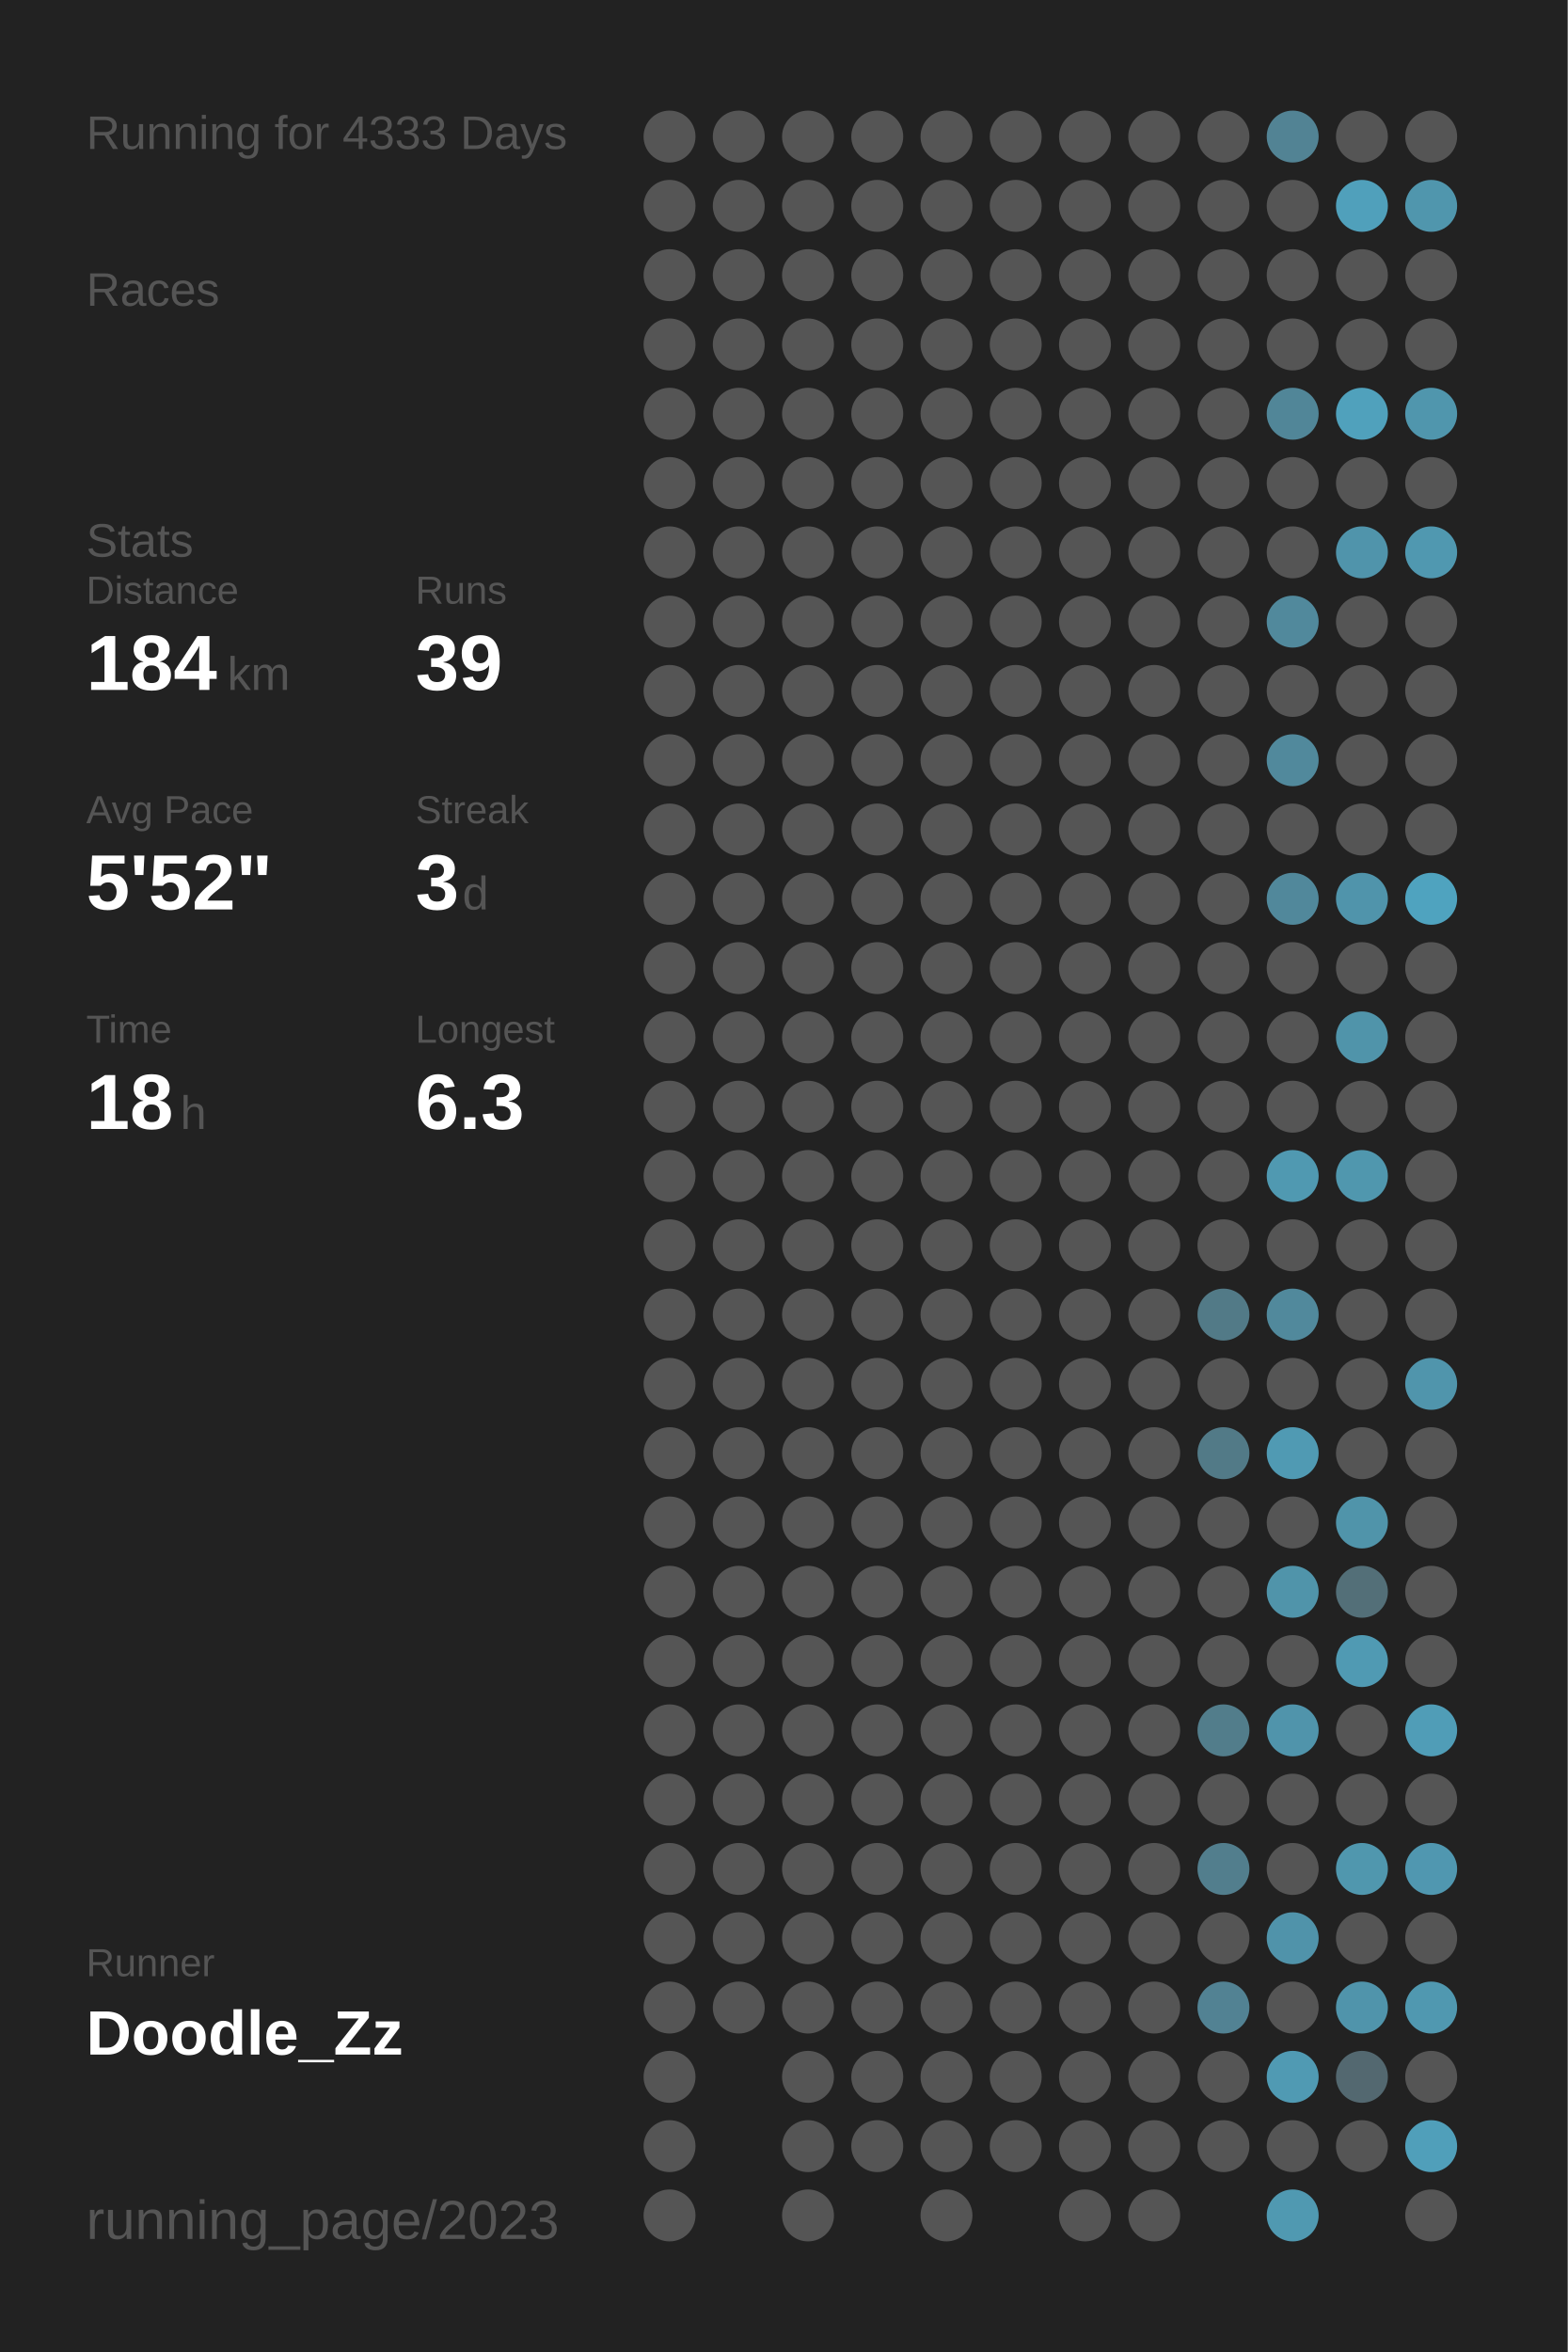
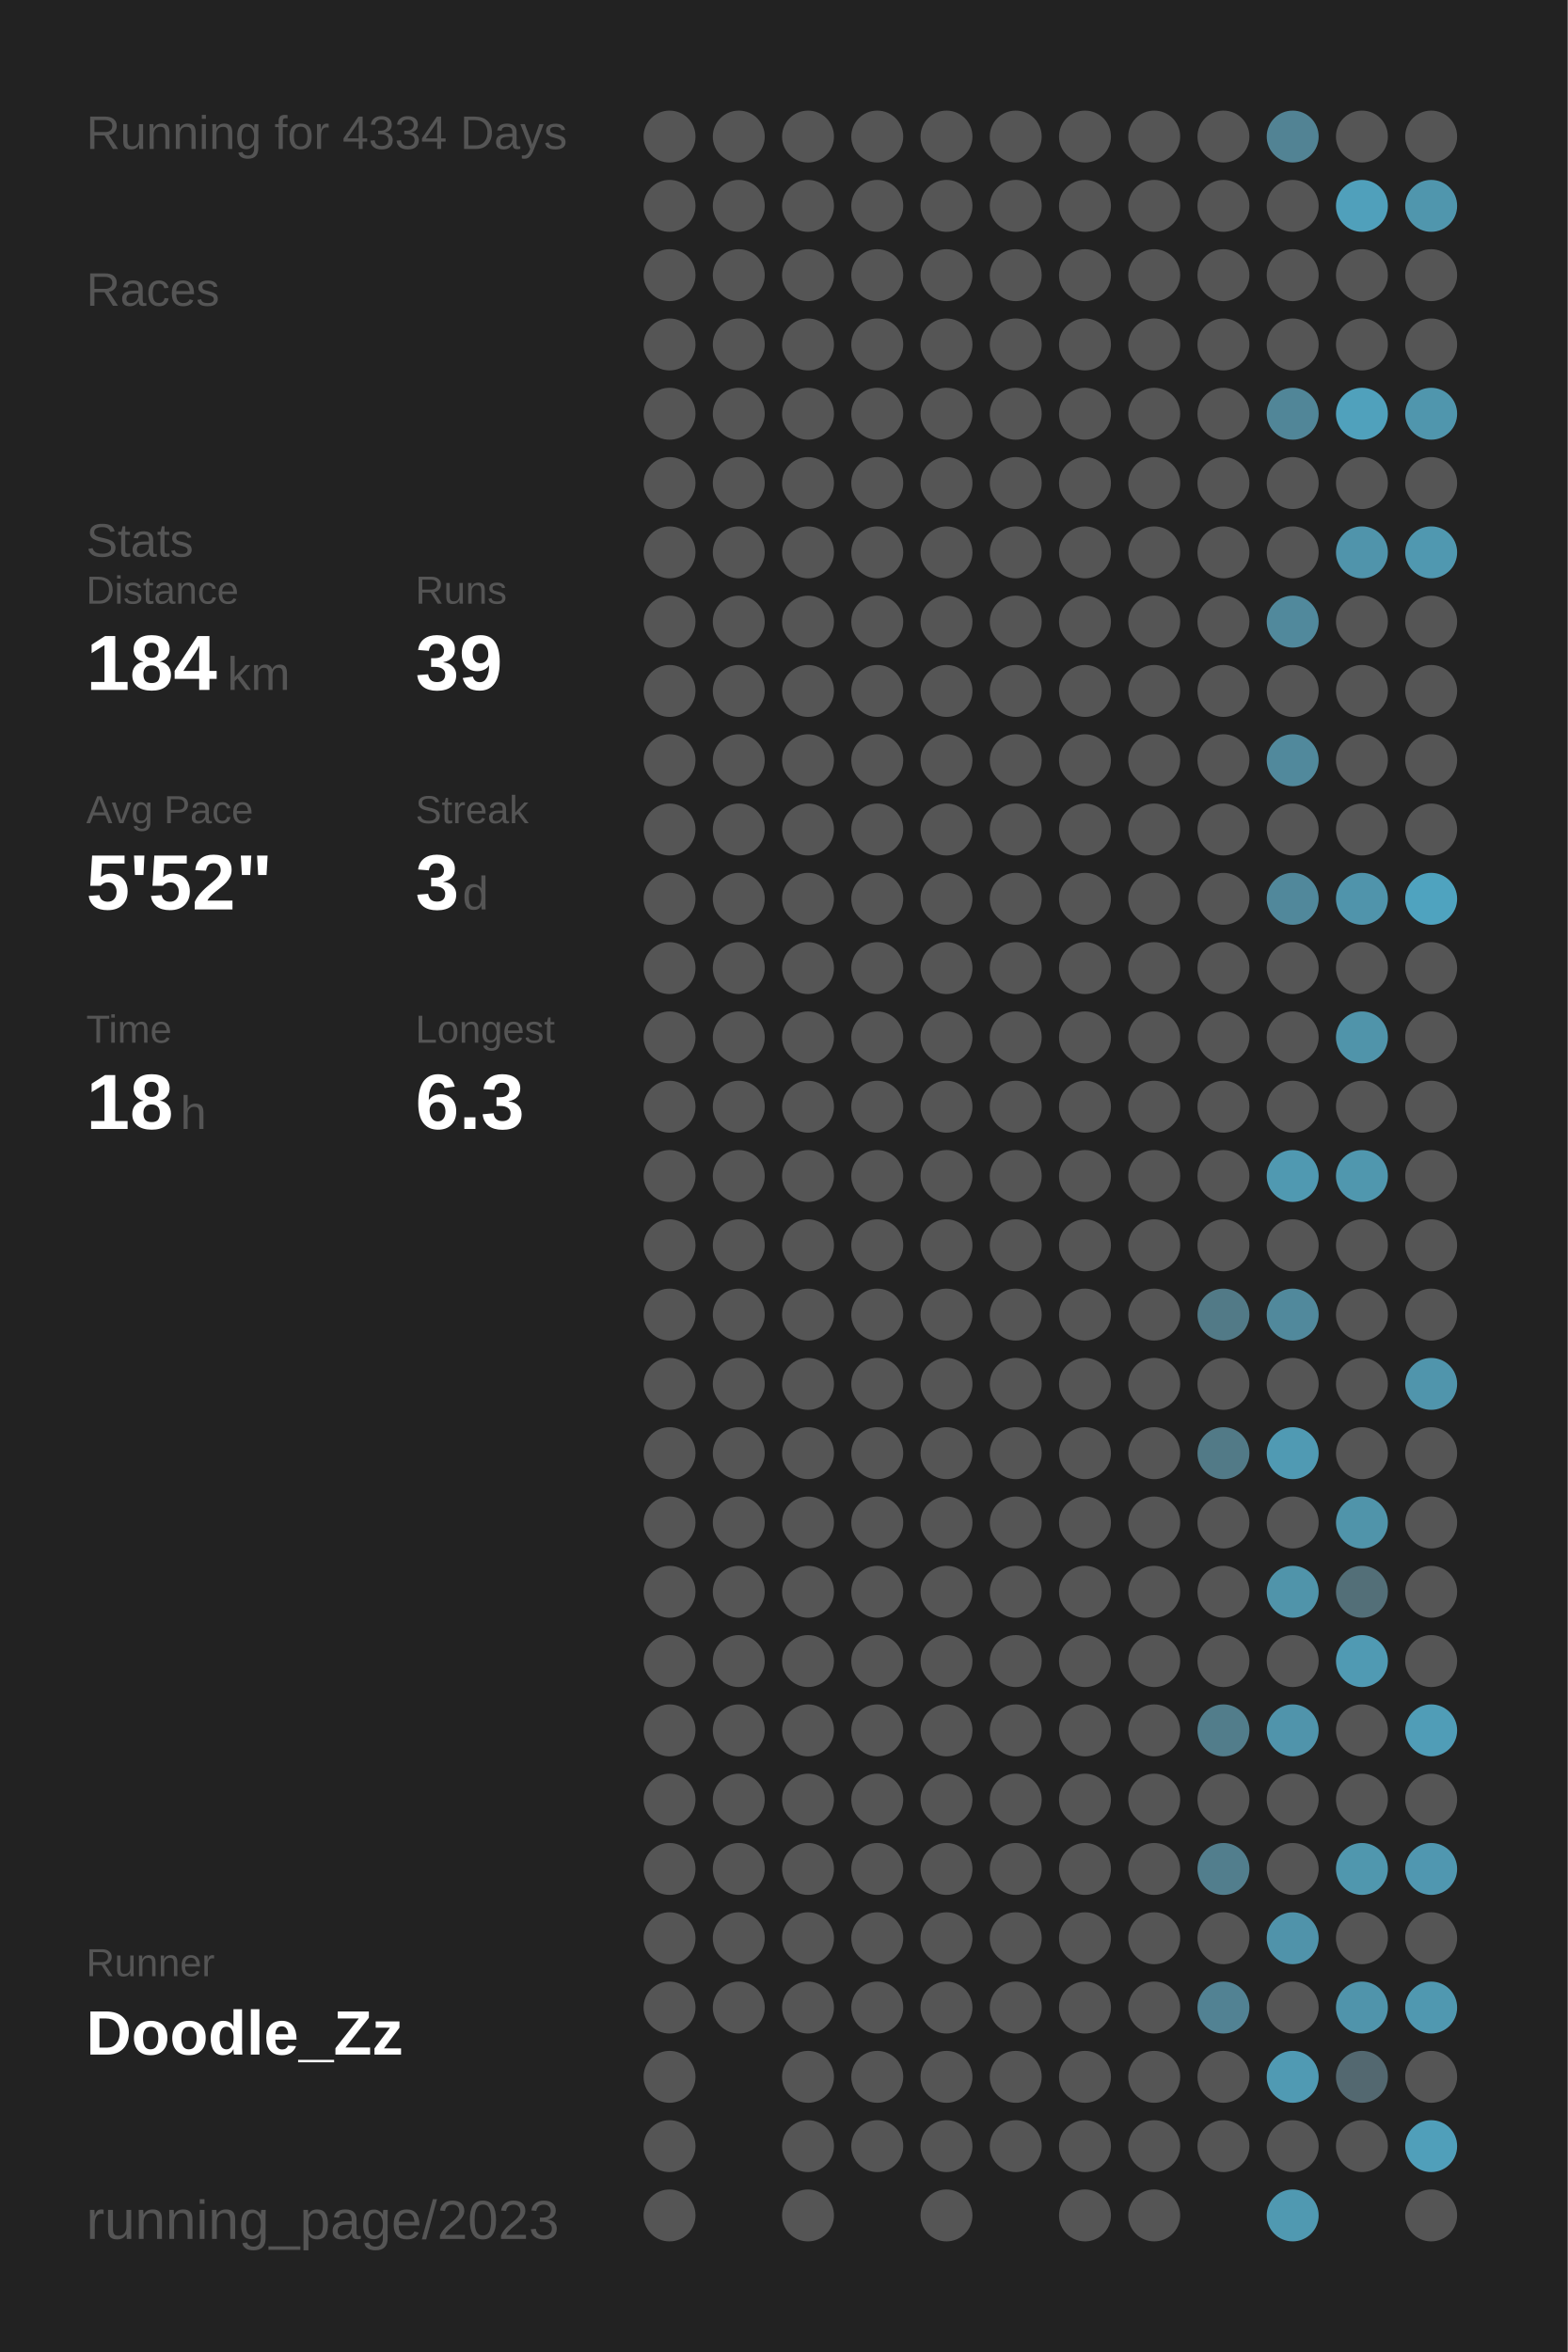
<svg xmlns="http://www.w3.org/2000/svg" baseProfile="full" height="300mm" version="1.1" viewBox="0,0,200,300" width="200mm">
  <defs />
  <rect fill="#222222" height="300" width="200" x="0" y="0" />
-   <text fill="#555555" style="font-size:6px; font-family:Arial;" x="11" y="19">Running for 4333 Days</text>
+   <text fill="#555555" style="font-size:6px; font-family:Arial;" x="11" y="19">Running for 4334 Days</text>
  <text fill="#555555" style="font-size:6px; font-family:Arial;" x="11" y="39">Races</text>
  <text fill="#555555" style="font-size:6px; font-family:Arial;" x="11" y="71">Stats</text>
  <text fill="#555555" style="font-size:5px; font-family:Arial;" x="11" y="77">Distance</text>
  <text fill="#FFFFFF" style="font-size:10px; font-family:Arial; font-weight:bold;" x="11" y="88">184</text>
  <text fill="#555555" style="font-size:6px; font-family:Arial;" x="29" y="88">km</text>
  <text fill="#555555" style="font-size:5px; font-family:Arial;" x="53" y="77">Runs</text>
  <text fill="#FFFFFF" style="font-size:10px; font-family:Arial; font-weight:bold;" x="53" y="88">39</text>
  <text fill="#555555" style="font-size:5px; font-family:Arial;" x="11" y="105">Avg Pace</text>
  <text fill="#FFFFFF" style="font-size:10px; font-family:Arial; font-weight:bold;" x="11" y="116">5'52"</text>
  <text fill="#555555" style="font-size:5px; font-family:Arial;" x="53" y="105">Streak</text>
  <text fill="#FFFFFF" style="font-size:10px; font-family:Arial; font-weight:bold;" x="53" y="116">3</text>
  <text fill="#555555" style="font-size:6px; font-family:Arial;" x="59" y="116">d</text>
  <text fill="#555555" style="font-size:5px; font-family:Arial;" x="11" y="133">Time</text>
  <text fill="#FFFFFF" style="font-size:10px; font-family:Arial; font-weight:bold;" x="11" y="144">18</text>
  <text fill="#555555" style="font-size:6px; font-family:Arial;" x="23" y="144">h</text>
  <text fill="#555555" style="font-size:5px; font-family:Arial;" x="53" y="133">Longest</text>
  <text fill="#FFFFFF" style="font-size:10px; font-family:Arial; font-weight:bold;" x="53" y="144">6.3</text>
  <text fill="#555555" style="font-size:5px; font-family:Arial;" x="11" y="252.065">Runner</text>
  <text fill="#FFFFFF" style="font-size:8px; font-family:Arial; font-weight:bold;" x="11" y="262.065">Doodle_Zz</text>
  <text fill="#555555" style="font-size:7px; font-family:Arial;" x="11" y="285.581">running_page/2023</text>
  <circle cx="85.417" cy="17.419" fill="#555555" r="3.312" />
  <circle cx="85.417" cy="26.258" fill="#555555" r="3.312" />
  <circle cx="85.417" cy="35.097" fill="#555555" r="3.312" />
  <circle cx="85.417" cy="43.935" fill="#555555" r="3.312" />
  <circle cx="85.417" cy="52.774" fill="#555555" r="3.312" />
  <circle cx="85.417" cy="61.613" fill="#555555" r="3.312" />
  <circle cx="85.417" cy="70.452" fill="#555555" r="3.312" />
  <circle cx="85.417" cy="79.29" fill="#555555" r="3.312" />
  <circle cx="85.417" cy="88.129" fill="#555555" r="3.312" />
  <circle cx="85.417" cy="96.968" fill="#555555" r="3.312" />
  <circle cx="85.417" cy="105.806" fill="#555555" r="3.312" />
  <circle cx="85.417" cy="114.645" fill="#555555" r="3.312" />
  <circle cx="85.417" cy="123.484" fill="#555555" r="3.312" />
  <circle cx="85.417" cy="132.323" fill="#555555" r="3.312" />
  <circle cx="85.417" cy="141.161" fill="#555555" r="3.312" />
  <circle cx="85.417" cy="150" fill="#555555" r="3.312" />
  <circle cx="85.417" cy="158.839" fill="#555555" r="3.312" />
  <circle cx="85.417" cy="167.677" fill="#555555" r="3.312" />
  <circle cx="85.417" cy="176.516" fill="#555555" r="3.312" />
  <circle cx="85.417" cy="185.355" fill="#555555" r="3.312" />
  <circle cx="85.417" cy="194.194" fill="#555555" r="3.312" />
  <circle cx="85.417" cy="203.032" fill="#555555" r="3.312" />
  <circle cx="85.417" cy="211.871" fill="#555555" r="3.312" />
  <circle cx="85.417" cy="220.71" fill="#555555" r="3.312" />
  <circle cx="85.417" cy="229.548" fill="#555555" r="3.312" />
  <circle cx="85.417" cy="238.387" fill="#555555" r="3.312" />
  <circle cx="85.417" cy="247.226" fill="#555555" r="3.312" />
  <circle cx="85.417" cy="256.065" fill="#555555" r="3.312" />
  <circle cx="85.417" cy="264.903" fill="#555555" r="3.312" />
  <circle cx="85.417" cy="273.742" fill="#555555" r="3.312" />
  <circle cx="85.417" cy="282.581" fill="#555555" r="3.312" />
  <circle cx="94.25" cy="17.419" fill="#555555" r="3.312" />
  <circle cx="94.25" cy="26.258" fill="#555555" r="3.312" />
  <circle cx="94.25" cy="35.097" fill="#555555" r="3.312" />
  <circle cx="94.25" cy="43.935" fill="#555555" r="3.312" />
  <circle cx="94.25" cy="52.774" fill="#555555" r="3.312" />
  <circle cx="94.25" cy="61.613" fill="#555555" r="3.312" />
  <circle cx="94.25" cy="70.452" fill="#555555" r="3.312" />
  <circle cx="94.25" cy="79.29" fill="#555555" r="3.312" />
  <circle cx="94.25" cy="88.129" fill="#555555" r="3.312" />
  <circle cx="94.25" cy="96.968" fill="#555555" r="3.312" />
  <circle cx="94.25" cy="105.806" fill="#555555" r="3.312" />
  <circle cx="94.25" cy="114.645" fill="#555555" r="3.312" />
  <circle cx="94.25" cy="123.484" fill="#555555" r="3.312" />
  <circle cx="94.25" cy="132.323" fill="#555555" r="3.312" />
  <circle cx="94.25" cy="141.161" fill="#555555" r="3.312" />
  <circle cx="94.25" cy="150" fill="#555555" r="3.312" />
  <circle cx="94.25" cy="158.839" fill="#555555" r="3.312" />
  <circle cx="94.25" cy="167.677" fill="#555555" r="3.312" />
  <circle cx="94.25" cy="176.516" fill="#555555" r="3.312" />
  <circle cx="94.25" cy="185.355" fill="#555555" r="3.312" />
  <circle cx="94.25" cy="194.194" fill="#555555" r="3.312" />
  <circle cx="94.25" cy="203.032" fill="#555555" r="3.312" />
  <circle cx="94.25" cy="211.871" fill="#555555" r="3.312" />
  <circle cx="94.25" cy="220.71" fill="#555555" r="3.312" />
  <circle cx="94.25" cy="229.548" fill="#555555" r="3.312" />
  <circle cx="94.25" cy="238.387" fill="#555555" r="3.312" />
  <circle cx="94.25" cy="247.226" fill="#555555" r="3.312" />
  <circle cx="94.25" cy="256.065" fill="#555555" r="3.312" />
  <circle cx="103.083" cy="17.419" fill="#555555" r="3.312" />
  <circle cx="103.083" cy="26.258" fill="#555555" r="3.312" />
  <circle cx="103.083" cy="35.097" fill="#555555" r="3.312" />
  <circle cx="103.083" cy="43.935" fill="#555555" r="3.312" />
  <circle cx="103.083" cy="52.774" fill="#555555" r="3.312" />
  <circle cx="103.083" cy="61.613" fill="#555555" r="3.312" />
  <circle cx="103.083" cy="70.452" fill="#555555" r="3.312" />
  <circle cx="103.083" cy="79.29" fill="#555555" r="3.312" />
  <circle cx="103.083" cy="88.129" fill="#555555" r="3.312" />
  <circle cx="103.083" cy="96.968" fill="#555555" r="3.312" />
  <circle cx="103.083" cy="105.806" fill="#555555" r="3.312" />
  <circle cx="103.083" cy="114.645" fill="#555555" r="3.312" />
  <circle cx="103.083" cy="123.484" fill="#555555" r="3.312" />
  <circle cx="103.083" cy="132.323" fill="#555555" r="3.312" />
  <circle cx="103.083" cy="141.161" fill="#555555" r="3.312" />
  <circle cx="103.083" cy="150" fill="#555555" r="3.312" />
  <circle cx="103.083" cy="158.839" fill="#555555" r="3.312" />
  <circle cx="103.083" cy="167.677" fill="#555555" r="3.312" />
  <circle cx="103.083" cy="176.516" fill="#555555" r="3.312" />
  <circle cx="103.083" cy="185.355" fill="#555555" r="3.312" />
  <circle cx="103.083" cy="194.194" fill="#555555" r="3.312" />
  <circle cx="103.083" cy="203.032" fill="#555555" r="3.312" />
  <circle cx="103.083" cy="211.871" fill="#555555" r="3.312" />
  <circle cx="103.083" cy="220.71" fill="#555555" r="3.312" />
  <circle cx="103.083" cy="229.548" fill="#555555" r="3.312" />
  <circle cx="103.083" cy="238.387" fill="#555555" r="3.312" />
  <circle cx="103.083" cy="247.226" fill="#555555" r="3.312" />
  <circle cx="103.083" cy="256.065" fill="#555555" r="3.312" />
  <circle cx="103.083" cy="264.903" fill="#555555" r="3.312" />
  <circle cx="103.083" cy="273.742" fill="#555555" r="3.312" />
  <circle cx="103.083" cy="282.581" fill="#555555" r="3.312" />
  <circle cx="111.917" cy="17.419" fill="#555555" r="3.312" />
  <circle cx="111.917" cy="26.258" fill="#555555" r="3.312" />
  <circle cx="111.917" cy="35.097" fill="#555555" r="3.312" />
  <circle cx="111.917" cy="43.935" fill="#555555" r="3.312" />
  <circle cx="111.917" cy="52.774" fill="#555555" r="3.312" />
  <circle cx="111.917" cy="61.613" fill="#555555" r="3.312" />
  <circle cx="111.917" cy="70.452" fill="#555555" r="3.312" />
  <circle cx="111.917" cy="79.29" fill="#555555" r="3.312" />
  <circle cx="111.917" cy="88.129" fill="#555555" r="3.312" />
  <circle cx="111.917" cy="96.968" fill="#555555" r="3.312" />
  <circle cx="111.917" cy="105.806" fill="#555555" r="3.312" />
  <circle cx="111.917" cy="114.645" fill="#555555" r="3.312" />
  <circle cx="111.917" cy="123.484" fill="#555555" r="3.312" />
  <circle cx="111.917" cy="132.323" fill="#555555" r="3.312" />
  <circle cx="111.917" cy="141.161" fill="#555555" r="3.312" />
  <circle cx="111.917" cy="150" fill="#555555" r="3.312" />
  <circle cx="111.917" cy="158.839" fill="#555555" r="3.312" />
  <circle cx="111.917" cy="167.677" fill="#555555" r="3.312" />
  <circle cx="111.917" cy="176.516" fill="#555555" r="3.312" />
  <circle cx="111.917" cy="185.355" fill="#555555" r="3.312" />
  <circle cx="111.917" cy="194.194" fill="#555555" r="3.312" />
  <circle cx="111.917" cy="203.032" fill="#555555" r="3.312" />
  <circle cx="111.917" cy="211.871" fill="#555555" r="3.312" />
  <circle cx="111.917" cy="220.71" fill="#555555" r="3.312" />
  <circle cx="111.917" cy="229.548" fill="#555555" r="3.312" />
  <circle cx="111.917" cy="238.387" fill="#555555" r="3.312" />
  <circle cx="111.917" cy="247.226" fill="#555555" r="3.312" />
  <circle cx="111.917" cy="256.065" fill="#555555" r="3.312" />
  <circle cx="111.917" cy="264.903" fill="#555555" r="3.312" />
  <circle cx="111.917" cy="273.742" fill="#555555" r="3.312" />
  <circle cx="120.75" cy="17.419" fill="#555555" r="3.312" />
  <circle cx="120.75" cy="26.258" fill="#555555" r="3.312" />
  <circle cx="120.75" cy="35.097" fill="#555555" r="3.312" />
  <circle cx="120.75" cy="43.935" fill="#555555" r="3.312" />
  <circle cx="120.75" cy="52.774" fill="#555555" r="3.312" />
  <circle cx="120.75" cy="61.613" fill="#555555" r="3.312" />
  <circle cx="120.75" cy="70.452" fill="#555555" r="3.312" />
  <circle cx="120.75" cy="79.29" fill="#555555" r="3.312" />
  <circle cx="120.75" cy="88.129" fill="#555555" r="3.312" />
  <circle cx="120.75" cy="96.968" fill="#555555" r="3.312" />
  <circle cx="120.75" cy="105.806" fill="#555555" r="3.312" />
  <circle cx="120.75" cy="114.645" fill="#555555" r="3.312" />
  <circle cx="120.75" cy="123.484" fill="#555555" r="3.312" />
  <circle cx="120.75" cy="132.323" fill="#555555" r="3.312" />
  <circle cx="120.75" cy="141.161" fill="#555555" r="3.312" />
  <circle cx="120.75" cy="150" fill="#555555" r="3.312" />
  <circle cx="120.75" cy="158.839" fill="#555555" r="3.312" />
  <circle cx="120.75" cy="167.677" fill="#555555" r="3.312" />
  <circle cx="120.75" cy="176.516" fill="#555555" r="3.312" />
  <circle cx="120.75" cy="185.355" fill="#555555" r="3.312" />
  <circle cx="120.75" cy="194.194" fill="#555555" r="3.312" />
  <circle cx="120.75" cy="203.032" fill="#555555" r="3.312" />
  <circle cx="120.75" cy="211.871" fill="#555555" r="3.312" />
  <circle cx="120.75" cy="220.71" fill="#555555" r="3.312" />
  <circle cx="120.75" cy="229.548" fill="#555555" r="3.312" />
  <circle cx="120.75" cy="238.387" fill="#555555" r="3.312" />
  <circle cx="120.75" cy="247.226" fill="#555555" r="3.312" />
  <circle cx="120.75" cy="256.065" fill="#555555" r="3.312" />
  <circle cx="120.75" cy="264.903" fill="#555555" r="3.312" />
  <circle cx="120.75" cy="273.742" fill="#555555" r="3.312" />
  <circle cx="120.75" cy="282.581" fill="#555555" r="3.312" />
  <circle cx="129.583" cy="17.419" fill="#555555" r="3.312" />
  <circle cx="129.583" cy="26.258" fill="#555555" r="3.312" />
  <circle cx="129.583" cy="35.097" fill="#555555" r="3.312" />
  <circle cx="129.583" cy="43.935" fill="#555555" r="3.312" />
  <circle cx="129.583" cy="52.774" fill="#555555" r="3.312" />
  <circle cx="129.583" cy="61.613" fill="#555555" r="3.312" />
  <circle cx="129.583" cy="70.452" fill="#555555" r="3.312" />
  <circle cx="129.583" cy="79.29" fill="#555555" r="3.312" />
  <circle cx="129.583" cy="88.129" fill="#555555" r="3.312" />
  <circle cx="129.583" cy="96.968" fill="#555555" r="3.312" />
  <circle cx="129.583" cy="105.806" fill="#555555" r="3.312" />
  <circle cx="129.583" cy="114.645" fill="#555555" r="3.312" />
  <circle cx="129.583" cy="123.484" fill="#555555" r="3.312" />
  <circle cx="129.583" cy="132.323" fill="#555555" r="3.312" />
  <circle cx="129.583" cy="141.161" fill="#555555" r="3.312" />
  <circle cx="129.583" cy="150" fill="#555555" r="3.312" />
  <circle cx="129.583" cy="158.839" fill="#555555" r="3.312" />
  <circle cx="129.583" cy="167.677" fill="#555555" r="3.312" />
  <circle cx="129.583" cy="176.516" fill="#555555" r="3.312" />
  <circle cx="129.583" cy="185.355" fill="#555555" r="3.312" />
  <circle cx="129.583" cy="194.194" fill="#555555" r="3.312" />
  <circle cx="129.583" cy="203.032" fill="#555555" r="3.312" />
  <circle cx="129.583" cy="211.871" fill="#555555" r="3.312" />
  <circle cx="129.583" cy="220.71" fill="#555555" r="3.312" />
  <circle cx="129.583" cy="229.548" fill="#555555" r="3.312" />
  <circle cx="129.583" cy="238.387" fill="#555555" r="3.312" />
  <circle cx="129.583" cy="247.226" fill="#555555" r="3.312" />
  <circle cx="129.583" cy="256.065" fill="#555555" r="3.312" />
  <circle cx="129.583" cy="264.903" fill="#555555" r="3.312" />
  <circle cx="129.583" cy="273.742" fill="#555555" r="3.312" />
  <circle cx="138.417" cy="17.419" fill="#555555" r="3.312" />
  <circle cx="138.417" cy="26.258" fill="#555555" r="3.312" />
  <circle cx="138.417" cy="35.097" fill="#555555" r="3.312" />
  <circle cx="138.417" cy="43.935" fill="#555555" r="3.312" />
  <circle cx="138.417" cy="52.774" fill="#555555" r="3.312" />
  <circle cx="138.417" cy="61.613" fill="#555555" r="3.312" />
  <circle cx="138.417" cy="70.452" fill="#555555" r="3.312" />
  <circle cx="138.417" cy="79.29" fill="#555555" r="3.312" />
  <circle cx="138.417" cy="88.129" fill="#555555" r="3.312" />
  <circle cx="138.417" cy="96.968" fill="#555555" r="3.312" />
  <circle cx="138.417" cy="105.806" fill="#555555" r="3.312" />
  <circle cx="138.417" cy="114.645" fill="#555555" r="3.312" />
  <circle cx="138.417" cy="123.484" fill="#555555" r="3.312" />
  <circle cx="138.417" cy="132.323" fill="#555555" r="3.312" />
  <circle cx="138.417" cy="141.161" fill="#555555" r="3.312" />
  <circle cx="138.417" cy="150" fill="#555555" r="3.312" />
  <circle cx="138.417" cy="158.839" fill="#555555" r="3.312" />
  <circle cx="138.417" cy="167.677" fill="#555555" r="3.312" />
  <circle cx="138.417" cy="176.516" fill="#555555" r="3.312" />
  <circle cx="138.417" cy="185.355" fill="#555555" r="3.312" />
  <circle cx="138.417" cy="194.194" fill="#555555" r="3.312" />
  <circle cx="138.417" cy="203.032" fill="#555555" r="3.312" />
  <circle cx="138.417" cy="211.871" fill="#555555" r="3.312" />
  <circle cx="138.417" cy="220.71" fill="#555555" r="3.312" />
  <circle cx="138.417" cy="229.548" fill="#555555" r="3.312" />
  <circle cx="138.417" cy="238.387" fill="#555555" r="3.312" />
  <circle cx="138.417" cy="247.226" fill="#555555" r="3.312" />
  <circle cx="138.417" cy="256.065" fill="#555555" r="3.312" />
  <circle cx="138.417" cy="264.903" fill="#555555" r="3.312" />
  <circle cx="138.417" cy="273.742" fill="#555555" r="3.312" />
  <circle cx="138.417" cy="282.581" fill="#555555" r="3.312" />
  <circle cx="147.25" cy="17.419" fill="#555555" r="3.312" />
  <circle cx="147.25" cy="26.258" fill="#555555" r="3.312" />
  <circle cx="147.25" cy="35.097" fill="#555555" r="3.312" />
  <circle cx="147.25" cy="43.935" fill="#555555" r="3.312" />
  <circle cx="147.25" cy="52.774" fill="#555555" r="3.312" />
  <circle cx="147.25" cy="61.613" fill="#555555" r="3.312" />
  <circle cx="147.25" cy="70.452" fill="#555555" r="3.312" />
  <circle cx="147.25" cy="79.29" fill="#555555" r="3.312" />
  <circle cx="147.25" cy="88.129" fill="#555555" r="3.312" />
  <circle cx="147.25" cy="96.968" fill="#555555" r="3.312" />
  <circle cx="147.25" cy="105.806" fill="#555555" r="3.312" />
  <circle cx="147.25" cy="114.645" fill="#555555" r="3.312" />
  <circle cx="147.25" cy="123.484" fill="#555555" r="3.312" />
  <circle cx="147.25" cy="132.323" fill="#555555" r="3.312" />
  <circle cx="147.25" cy="141.161" fill="#555555" r="3.312" />
  <circle cx="147.25" cy="150" fill="#555555" r="3.312" />
  <circle cx="147.25" cy="158.839" fill="#555555" r="3.312" />
  <circle cx="147.25" cy="167.677" fill="#555555" r="3.312" />
  <circle cx="147.25" cy="176.516" fill="#555555" r="3.312" />
  <circle cx="147.25" cy="185.355" fill="#555555" r="3.312" />
  <circle cx="147.25" cy="194.194" fill="#555555" r="3.312" />
  <circle cx="147.25" cy="203.032" fill="#555555" r="3.312" />
  <circle cx="147.25" cy="211.871" fill="#555555" r="3.312" />
  <circle cx="147.25" cy="220.71" fill="#555555" r="3.312" />
  <circle cx="147.25" cy="229.548" fill="#555555" r="3.312" />
  <circle cx="147.25" cy="238.387" fill="#555555" r="3.312" />
  <circle cx="147.25" cy="247.226" fill="#555555" r="3.312" />
  <circle cx="147.25" cy="256.065" fill="#555555" r="3.312" />
  <circle cx="147.25" cy="264.903" fill="#555555" r="3.312" />
  <circle cx="147.25" cy="273.742" fill="#555555" r="3.312" />
  <circle cx="147.25" cy="282.581" fill="#555555" r="3.312" />
  <circle cx="156.083" cy="17.419" fill="#555555" r="3.312" />
  <circle cx="156.083" cy="26.258" fill="#555555" r="3.312" />
  <circle cx="156.083" cy="35.097" fill="#555555" r="3.312" />
  <circle cx="156.083" cy="43.935" fill="#555555" r="3.312" />
  <circle cx="156.083" cy="52.774" fill="#555555" r="3.312" />
  <circle cx="156.083" cy="61.613" fill="#555555" r="3.312" />
  <circle cx="156.083" cy="70.452" fill="#555555" r="3.312" />
  <circle cx="156.083" cy="79.29" fill="#555555" r="3.312" />
  <circle cx="156.083" cy="88.129" fill="#555555" r="3.312" />
  <circle cx="156.083" cy="96.968" fill="#555555" r="3.312" />
  <circle cx="156.083" cy="105.806" fill="#555555" r="3.312" />
  <circle cx="156.083" cy="114.645" fill="#555555" r="3.312" />
  <circle cx="156.083" cy="123.484" fill="#555555" r="3.312" />
  <circle cx="156.083" cy="132.323" fill="#555555" r="3.312" />
  <circle cx="156.083" cy="141.161" fill="#555555" r="3.312" />
  <circle cx="156.083" cy="150" fill="#555555" r="3.312" />
  <circle cx="156.083" cy="158.839" fill="#555555" r="3.312" />
  <circle cx="156.083" cy="167.677" fill="#527a87" r="3.312" />
  <circle cx="156.083" cy="176.516" fill="#555555" r="3.312" />
  <circle cx="156.083" cy="185.355" fill="#527a87" r="3.312" />
  <circle cx="156.083" cy="194.194" fill="#555555" r="3.312" />
  <circle cx="156.083" cy="203.032" fill="#555555" r="3.312" />
  <circle cx="156.083" cy="211.871" fill="#555555" r="3.312" />
  <circle cx="156.083" cy="220.71" fill="#527d8b" r="3.312" />
  <circle cx="156.083" cy="229.548" fill="#555555" r="3.312" />
  <circle cx="156.083" cy="238.387" fill="#527e8d" r="3.312" />
  <circle cx="156.083" cy="247.226" fill="#555555" r="3.312" />
  <circle cx="156.083" cy="256.065" fill="#528293" r="3.312" />
  <circle cx="156.083" cy="264.903" fill="#555555" r="3.312" />
  <circle cx="156.083" cy="273.742" fill="#555555" r="3.312" />
  <circle cx="164.917" cy="17.419" fill="#528394" r="3.312" />
  <circle cx="164.917" cy="26.258" fill="#555555" r="3.312" />
  <circle cx="164.917" cy="35.097" fill="#555555" r="3.312" />
  <circle cx="164.917" cy="43.935" fill="#555555" r="3.312" />
  <circle cx="164.917" cy="52.774" fill="#518698" r="3.312" />
  <circle cx="164.917" cy="61.613" fill="#555555" r="3.312" />
  <circle cx="164.917" cy="70.452" fill="#555555" r="3.312" />
  <circle cx="164.917" cy="79.29" fill="#51899c" r="3.312" />
  <circle cx="164.917" cy="88.129" fill="#555555" r="3.312" />
  <circle cx="164.917" cy="96.968" fill="#51899c" r="3.312" />
  <circle cx="164.917" cy="105.806" fill="#555555" r="3.312" />
  <circle cx="164.917" cy="114.645" fill="#51889b" r="3.312" />
  <circle cx="164.917" cy="123.484" fill="#555555" r="3.312" />
  <circle cx="164.917" cy="132.323" fill="#555555" r="3.312" />
  <circle cx="164.917" cy="141.161" fill="#555555" r="3.312" />
  <circle cx="164.917" cy="150" fill="#5099b1" r="3.312" />
  <circle cx="164.917" cy="158.839" fill="#555555" r="3.312" />
  <circle cx="164.917" cy="167.677" fill="#51899c" r="3.312" />
  <circle cx="164.917" cy="176.516" fill="#555555" r="3.312" />
  <circle cx="164.917" cy="185.355" fill="#509ab3" r="3.312" />
  <circle cx="164.917" cy="194.194" fill="#555555" r="3.312" />
  <circle cx="164.917" cy="203.032" fill="#5094aa" r="3.312" />
  <circle cx="164.917" cy="211.871" fill="#555555" r="3.312" />
  <circle cx="164.917" cy="220.71" fill="#5094ab" r="3.312" />
  <circle cx="164.917" cy="229.548" fill="#555555" r="3.312" />
  <circle cx="164.917" cy="238.387" fill="#555555" r="3.312" />
  <circle cx="164.917" cy="247.226" fill="#5093aa" r="3.312" />
  <circle cx="164.917" cy="256.065" fill="#555555" r="3.312" />
  <circle cx="164.917" cy="264.903" fill="#509ab3" r="3.312" />
  <circle cx="164.917" cy="273.742" fill="#555555" r="3.312" />
  <circle cx="164.917" cy="282.581" fill="#5099b1" r="3.312" />
  <circle cx="173.75" cy="17.419" fill="#555555" r="3.312" />
  <circle cx="173.75" cy="26.258" fill="#50a0bb" r="3.312" />
  <circle cx="173.75" cy="35.097" fill="#555555" r="3.312" />
  <circle cx="173.75" cy="43.935" fill="#555555" r="3.312" />
  <circle cx="173.75" cy="52.774" fill="#50a1bc" r="3.312" />
  <circle cx="173.75" cy="61.613" fill="#555555" r="3.312" />
  <circle cx="173.75" cy="70.452" fill="#5094ab" r="3.312" />
  <circle cx="173.75" cy="79.29" fill="#555555" r="3.312" />
  <circle cx="173.75" cy="88.129" fill="#555555" r="3.312" />
  <circle cx="173.75" cy="96.968" fill="#555555" r="3.312" />
  <circle cx="173.75" cy="105.806" fill="#555555" r="3.312" />
  <circle cx="173.75" cy="114.645" fill="#5094ab" r="3.312" />
  <circle cx="173.75" cy="123.484" fill="#555555" r="3.312" />
  <circle cx="173.75" cy="132.323" fill="#5094aa" r="3.312" />
  <circle cx="173.75" cy="141.161" fill="#555555" r="3.312" />
  <circle cx="173.75" cy="150" fill="#5097ae" r="3.312" />
  <circle cx="173.75" cy="158.839" fill="#555555" r="3.312" />
  <circle cx="173.75" cy="167.677" fill="#555555" r="3.312" />
  <circle cx="173.75" cy="176.516" fill="#555555" r="3.312" />
  <circle cx="173.75" cy="185.355" fill="#555555" r="3.312" />
  <circle cx="173.75" cy="194.194" fill="#5094aa" r="3.312" />
  <circle cx="173.75" cy="203.032" fill="#536f78" r="3.312" />
  <circle cx="173.75" cy="211.871" fill="#509ab3" r="3.312" />
  <circle cx="173.75" cy="220.71" fill="#555555" r="3.312" />
  <circle cx="173.75" cy="229.548" fill="#555555" r="3.312" />
  <circle cx="173.75" cy="238.387" fill="#5097ae" r="3.312" />
  <circle cx="173.75" cy="247.226" fill="#555555" r="3.312" />
  <circle cx="173.75" cy="256.065" fill="#5094ab" r="3.312" />
  <circle cx="173.75" cy="264.903" fill="#536870" r="3.312" />
  <circle cx="173.75" cy="273.742" fill="#555555" r="3.312" />
  <circle cx="182.583" cy="17.419" fill="#555555" r="3.312" />
  <circle cx="182.583" cy="26.258" fill="#5096ad" r="3.312" />
  <circle cx="182.583" cy="35.097" fill="#555555" r="3.312" />
  <circle cx="182.583" cy="43.935" fill="#555555" r="3.312" />
  <circle cx="182.583" cy="52.774" fill="#5096ad" r="3.312" />
  <circle cx="182.583" cy="61.613" fill="#555555" r="3.312" />
  <circle cx="182.583" cy="70.452" fill="#5098b0" r="3.312" />
  <circle cx="182.583" cy="79.29" fill="#555555" r="3.312" />
  <circle cx="182.583" cy="88.129" fill="#555555" r="3.312" />
  <circle cx="182.583" cy="96.968" fill="#555555" r="3.312" />
  <circle cx="182.583" cy="105.806" fill="#555555" r="3.312" />
  <circle cx="182.583" cy="114.645" fill="#4fa3bf" r="3.312" />
  <circle cx="182.583" cy="123.484" fill="#555555" r="3.312" />
  <circle cx="182.583" cy="132.323" fill="#555555" r="3.312" />
  <circle cx="182.583" cy="141.161" fill="#555555" r="3.312" />
  <circle cx="182.583" cy="150" fill="#555555" r="3.312" />
  <circle cx="182.583" cy="158.839" fill="#555555" r="3.312" />
  <circle cx="182.583" cy="167.677" fill="#555555" r="3.312" />
  <circle cx="182.583" cy="176.516" fill="#5095ac" r="3.312" />
  <circle cx="182.583" cy="185.355" fill="#555555" r="3.312" />
  <circle cx="182.583" cy="194.194" fill="#555555" r="3.312" />
  <circle cx="182.583" cy="203.032" fill="#555555" r="3.312" />
  <circle cx="182.583" cy="211.871" fill="#555555" r="3.312" />
  <circle cx="182.583" cy="220.71" fill="#509db7" r="3.312" />
  <circle cx="182.583" cy="229.548" fill="#555555" r="3.312" />
  <circle cx="182.583" cy="238.387" fill="#5097b0" r="3.312" />
  <circle cx="182.583" cy="247.226" fill="#555555" r="3.312" />
  <circle cx="182.583" cy="256.065" fill="#5098b0" r="3.312" />
  <circle cx="182.583" cy="264.903" fill="#555555" r="3.312" />
  <circle cx="182.583" cy="273.742" fill="#509fba" r="3.312" />
  <circle cx="182.583" cy="282.581" fill="#555555" r="3.312" />
</svg>
